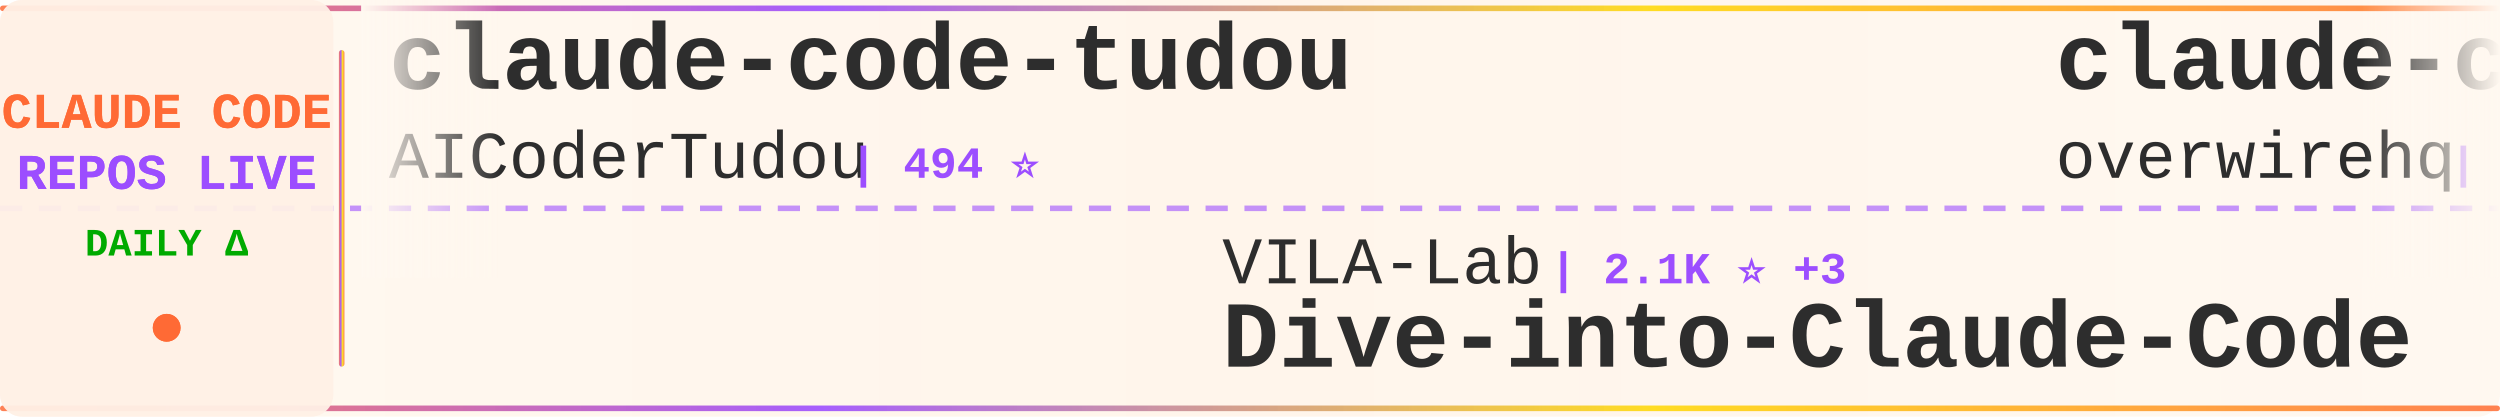
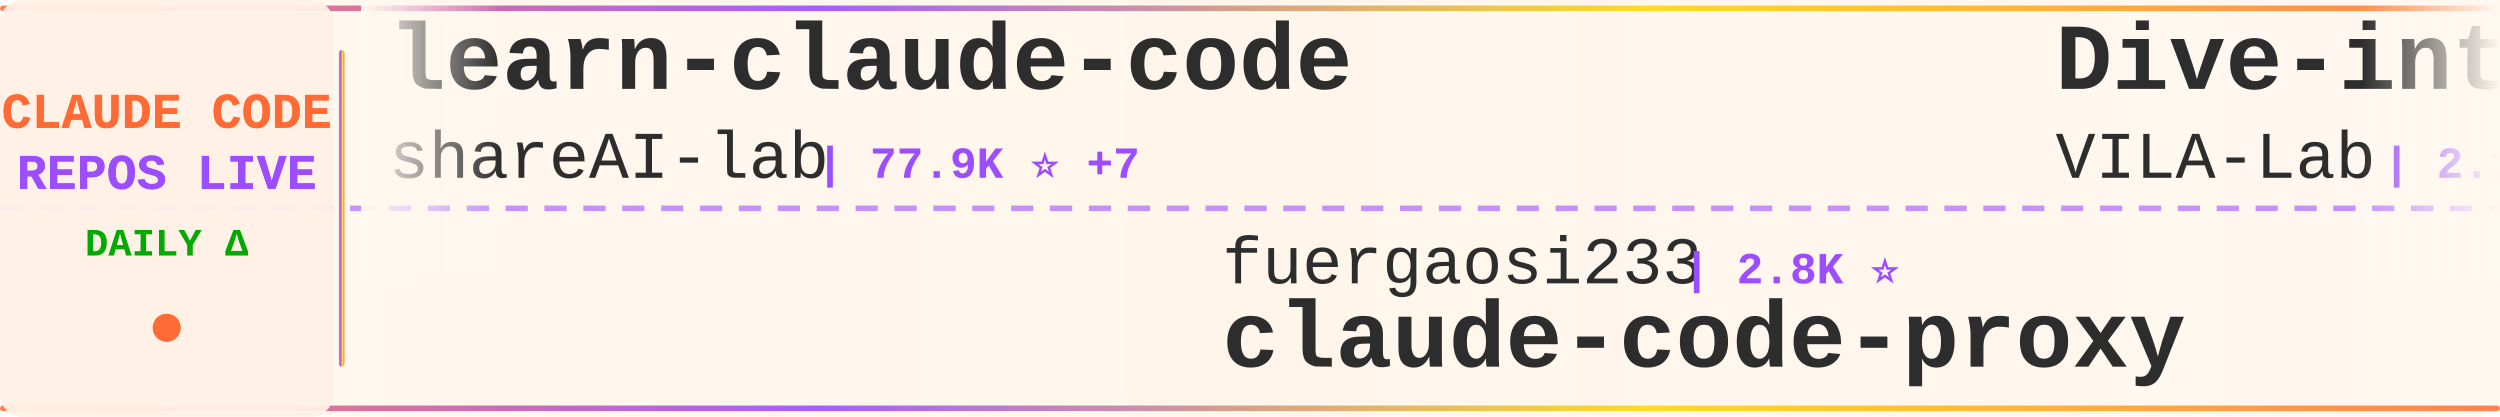
<svg xmlns="http://www.w3.org/2000/svg" width="900" height="150">
  <defs>
    <linearGradient id="tickerBg" x1="0%" y1="0%" x2="100%" y2="0%">
      <stop offset="0%" style="stop-color:#fff8f0;stop-opacity:0.98" />
      <stop offset="50%" style="stop-color:#fff5eb;stop-opacity:1" />
      <stop offset="100%" style="stop-color:#fff8f0;stop-opacity:0.98" />
    </linearGradient>
    <linearGradient id="borderGrad" x1="0%" y1="0%" x2="100%" y2="0%">
      <stop offset="0%" style="stop-color:#FF6B35;stop-opacity:0.85">
        <animate attributeName="stop-opacity" values="0.85;1;0.85" dur="2s" repeatCount="indefinite" />
      </stop>
      <stop offset="33%" style="stop-color:#9C4EFF;stop-opacity:0.9">
        <animate attributeName="stop-opacity" values="0.9;1;0.9" dur="2.2s" repeatCount="indefinite" />
      </stop>
      <stop offset="66%" style="stop-color:#FFD700;stop-opacity:0.85">
        <animate attributeName="stop-opacity" values="0.85;1;0.85" dur="1.8s" repeatCount="indefinite" />
      </stop>
      <stop offset="100%" style="stop-color:#FF6B35;stop-opacity:0.85">
        <animate attributeName="stop-opacity" values="0.85;1;0.85" dur="2s" repeatCount="indefinite" />
      </stop>
    </linearGradient>
    <filter id="textGlow">
      <feGaussianBlur stdDeviation="0.15" result="coloredBlur" />
      <feMerge>
        <feMergeNode in="coloredBlur" />
        <feMergeNode in="SourceGraphic" />
      </feMerge>
    </filter>
    <filter id="metricGlow">
      <feGaussianBlur stdDeviation="0.2" result="coloredBlur" />
      <feMerge>
        <feMergeNode in="coloredBlur" />
        <feMergeNode in="SourceGraphic" />
      </feMerge>
    </filter>
    <linearGradient id="leftFade" x1="0%" y1="0%" x2="100%" y2="0%">
      <stop offset="0%" style="stop-color:#fff8f0;stop-opacity:1" />
      <stop offset="100%" style="stop-color:#fff8f0;stop-opacity:0" />
    </linearGradient>
    <linearGradient id="rightFade" x1="0%" y1="0%" x2="100%" y2="0%">
      <stop offset="0%" style="stop-color:#fff8f0;stop-opacity:0" />
      <stop offset="100%" style="stop-color:#fff8f0;stop-opacity:1" />
    </linearGradient>
  </defs>
  <rect width="900" height="150" fill="url(#tickerBg)" rx="8" />
  <rect x="0" y="2" width="900" height="2" fill="url(#borderGrad)" rx="1" />
  <rect x="0" y="146" width="900" height="2" fill="url(#borderGrad)" rx="1" />
  <line x1="0" y1="75" x2="900" y2="75" stroke="#9C4EFF" stroke-width="2" stroke-dasharray="8 6" opacity="0.6" />
  <rect x="0" y="0" width="120" height="150" fill="#fff0e6" opacity="0.95" rx="8" />
  <text x="60" y="46" font-family="'Courier New', monospace" font-size="18" font-weight="bold" fill="#FF6B35" text-anchor="middle" filter="url(#textGlow)">
    CLAUDE CODE
  </text>
  <text x="60" y="68" font-family="'Courier New', monospace" font-size="18" font-weight="bold" fill="#9C4EFF" text-anchor="middle" filter="url(#textGlow)">
    REPOS LIVE
  </text>
  <text x="60" y="92" font-family="'Courier New', monospace" font-size="14" font-weight="bold" fill="#00aa00" text-anchor="middle">
    DAILY Δ
  </text>
  <circle cx="60" cy="118" r="5" fill="#FF6B35" filter="url(#metricGlow)">
    <animate attributeName="r" values="4;6;4" dur="1.5s" repeatCount="indefinite" />
    <animate attributeName="opacity" values="0.6;1;0.6" dur="1.5s" repeatCount="indefinite" />
  </circle>
  <rect x="122" y="18" width="2" height="114" fill="url(#borderGrad)" rx="1" />
  <clipPath id="tickerClip">
    <rect x="130" y="0" width="770" height="150" />
  </clipPath>
  <g clip-path="url(#tickerClip)">
    <g id="tickerItems">
      <animateTransform attributeName="transform" attributeType="XML" type="translate" from="0 0" to="-3000 0" dur="54s" repeatCount="indefinite" />
      <g transform="translate(0, 0)">
-         <text x="140" y="32" font-family="'Courier New', monospace" font-size="34" font-weight="bold" fill="#2d2d2d">claude-code-tudou</text>
-         <text x="140" y="64" font-family="'Courier New', monospace" font-size="24" font-weight="normal" fill="#2d2d2d" opacity="1.0">AICoderTudou</text>
-         <text x="306" y="64" font-family="'Courier New', monospace" font-size="16" font-weight="bold" fill="#9C4EFF"> | 494 ⭐</text>
+         <text x="140" y="32" font-family="'Courier New', monospace" font-size="34" font-weight="bold" fill="#2d2d2d">learn-claude-code</text>
+         <text x="140" y="64" font-family="'Courier New', monospace" font-size="24" font-weight="normal" fill="#2d2d2d" opacity="1.0">shareAI-lab</text>
+         <text x="294" y="64" font-family="'Courier New', monospace" font-size="16" font-weight="bold" fill="#9C4EFF"> | 77.9K ⭐ +7</text>
      </g>
      <g transform="translate(300, 0)">
-         <text x="140" y="102" font-family="'Courier New', monospace" font-size="24" font-weight="normal" fill="#2d2d2d" opacity="1.0">VILA-Lab</text>
-         <text x="258" y="102" font-family="'Courier New', monospace" font-size="16" font-weight="bold" fill="#9C4EFF"> | 2.1K ⭐ +3</text>
-         <text x="140" y="132" font-family="'Courier New', monospace" font-size="34" font-weight="bold" fill="#2d2d2d">Dive-into-Claude-Code</text>
+         <text x="140" y="102" font-family="'Courier New', monospace" font-size="24" font-weight="normal" fill="#2d2d2d" opacity="1.0">fuergaosi233</text>
+         <text x="306" y="102" font-family="'Courier New', monospace" font-size="16" font-weight="bold" fill="#9C4EFF"> | 2.8K ⭐</text>
+         <text x="140" y="132" font-family="'Courier New', monospace" font-size="34" font-weight="bold" fill="#2d2d2d">claude-code-proxy</text>
      </g>
      <g transform="translate(600, 0)">
-         <text x="140" y="32" font-family="'Courier New', monospace" font-size="34" font-weight="bold" fill="#2d2d2d">claude-code-telegram</text>
-         <text x="140" y="64" font-family="'Courier New', monospace" font-size="24" font-weight="normal" fill="#2d2d2d" opacity="1.0">overwirehq</text>
-         <text x="282" y="64" font-family="'Courier New', monospace" font-size="16" font-weight="bold" fill="#9C4EFF"> | 2.8K ⭐ -1</text>
+         <text x="140" y="32" font-family="'Courier New', monospace" font-size="34" font-weight="bold" fill="#2d2d2d">Dive-into-Claude-Code</text>
+         <text x="140" y="64" font-family="'Courier New', monospace" font-size="24" font-weight="normal" fill="#2d2d2d" opacity="1.0">VILA-Lab</text>
+         <text x="258" y="64" font-family="'Courier New', monospace" font-size="16" font-weight="bold" fill="#9C4EFF"> | 2.1K ⭐ +1</text>
      </g>
      <g transform="translate(900, 0)">
-         <text x="140" y="102" font-family="'Courier New', monospace" font-size="24" font-weight="normal" fill="#2d2d2d" opacity="1.0">huangjia2019</text>
-         <text x="306" y="102" font-family="'Courier New', monospace" font-size="16" font-weight="bold" fill="#9C4EFF"> | 1.1K ⭐</text>
-         <text x="140" y="132" font-family="'Courier New', monospace" font-size="34" font-weight="bold" fill="#2d2d2d">claude-code-engineering</text>
+         <text x="140" y="102" font-family="'Courier New', monospace" font-size="24" font-weight="normal" fill="#2d2d2d" opacity="1.0">ding113</text>
+         <text x="246" y="102" font-family="'Courier New', monospace" font-size="16" font-weight="bold" fill="#9C4EFF"> | 3.4K ⭐</text>
+         <text x="140" y="132" font-family="'Courier New', monospace" font-size="34" font-weight="bold" fill="#2d2d2d">claude-code-hub</text>
      </g>
      <g transform="translate(1200, 0)">
-         <text x="140" y="32" font-family="'Courier New', monospace" font-size="34" font-weight="bold" fill="#2d2d2d">skills</text>
-         <text x="140" y="64" font-family="'Courier New', monospace" font-size="24" font-weight="normal" fill="#2d2d2d" opacity="1.0">anthropics</text>
-         <text x="282" y="64" font-family="'Courier New', monospace" font-size="16" font-weight="bold" fill="#9C4EFF"> | 179.4K ⭐ +17</text>
+         <text x="140" y="32" font-family="'Courier New', monospace" font-size="34" font-weight="bold" fill="#2d2d2d">Claude-code</text>
+         <text x="140" y="64" font-family="'Courier New', monospace" font-size="24" font-weight="normal" fill="#2d2d2d" opacity="1.0">fazxes</text>
+         <text x="234" y="64" font-family="'Courier New', monospace" font-size="16" font-weight="bold" fill="#9C4EFF"> | 245 ⭐</text>
      </g>
      <g transform="translate(1500, 0)">
-         <text x="140" y="102" font-family="'Courier New', monospace" font-size="24" font-weight="normal" fill="#2d2d2d" opacity="1.0">Cranot</text>
-         <text x="234" y="102" font-family="'Courier New', monospace" font-size="16" font-weight="bold" fill="#9C4EFF"> | 2.9K ⭐</text>
-         <text x="140" y="132" font-family="'Courier New', monospace" font-size="34" font-weight="bold" fill="#2d2d2d">claude-code-guide</text>
+         <text x="140" y="102" font-family="'Courier New', monospace" font-size="24" font-weight="normal" fill="#2d2d2d" opacity="1.0">Maciek-roboblog</text>
+         <text x="342" y="102" font-family="'Courier New', monospace" font-size="16" font-weight="bold" fill="#9C4EFF"> | 8.7K ⭐ -1</text>
+         <text x="140" y="132" font-family="'Courier New', monospace" font-size="34" font-weight="bold" fill="#2d2d2d">Claude-Code-Usage-Monito...</text>
      </g>
      <g transform="translate(1800, 0)">
-         <text x="140" y="32" font-family="'Courier New', monospace" font-size="34" font-weight="bold" fill="#2d2d2d">claude-code-local</text>
-         <text x="140" y="64" font-family="'Courier New', monospace" font-size="24" font-weight="normal" fill="#2d2d2d" opacity="1.0">nicedreamzapp</text>
-         <text x="318" y="64" font-family="'Courier New', monospace" font-size="16" font-weight="bold" fill="#9C4EFF"> | 3.3K ⭐ -2</text>
+         <text x="140" y="32" font-family="'Courier New', monospace" font-size="34" font-weight="bold" fill="#2d2d2d">claude-code-skills</text>
+         <text x="140" y="64" font-family="'Courier New', monospace" font-size="24" font-weight="normal" fill="#2d2d2d" opacity="1.0">daymade</text>
+         <text x="246" y="64" font-family="'Courier New', monospace" font-size="16" font-weight="bold" fill="#9C4EFF"> | 1.4K ⭐</text>
      </g>
      <g transform="translate(2100, 0)">
-         <text x="140" y="102" font-family="'Courier New', monospace" font-size="24" font-weight="normal" fill="#2d2d2d" opacity="1.0">OrcaWhisper</text>
-         <text x="294" y="102" font-family="'Courier New', monospace" font-size="16" font-weight="bold" fill="#9C4EFF"> | 102 ⭐</text>
+         <text x="140" y="102" font-family="'Courier New', monospace" font-size="24" font-weight="normal" fill="#2d2d2d" opacity="1.0">huangserva</text>
+         <text x="282" y="102" font-family="'Courier New', monospace" font-size="16" font-weight="bold" fill="#9C4EFF"> | 630 ⭐</text>
+         <text x="140" y="132" font-family="'Courier New', monospace" font-size="34" font-weight="bold" fill="#2d2d2d">claude-code-cli</text>
+       </g>
+       <g transform="translate(2400, 0)">
+         <text x="140" y="32" font-family="'Courier New', monospace" font-size="34" font-weight="bold" fill="#2d2d2d">how-claude-code-works</text>
+         <text x="140" y="64" font-family="'Courier New', monospace" font-size="24" font-weight="normal" fill="#2d2d2d" opacity="1.0">Windy3f3f3f3f</text>
+         <text x="318" y="64" font-family="'Courier New', monospace" font-size="16" font-weight="bold" fill="#9C4EFF"> | 3.7K ⭐</text>
+       </g>
+       <g transform="translate(2700, 0)">
+         <text x="140" y="102" font-family="'Courier New', monospace" font-size="24" font-weight="normal" fill="#2d2d2d" opacity="1.0">pengchengneo</text>
+         <text x="306" y="102" font-family="'Courier New', monospace" font-size="16" font-weight="bold" fill="#9C4EFF"> | 1.8K ⭐ +1</text>
        <text x="140" y="132" font-family="'Courier New', monospace" font-size="34" font-weight="bold" fill="#2d2d2d">Claude-Code</text>
      </g>
-       <g transform="translate(2400, 0)">
-         <text x="140" y="32" font-family="'Courier New', monospace" font-size="34" font-weight="bold" fill="#2d2d2d">claude-code-best-practic...</text>
-         <text x="140" y="64" font-family="'Courier New', monospace" font-size="24" font-weight="normal" fill="#2d2d2d" opacity="1.0">shanraisshan</text>
-         <text x="306" y="64" font-family="'Courier New', monospace" font-size="16" font-weight="bold" fill="#9C4EFF"> | 67.0K ⭐ +15</text>
-       </g>
-       <g transform="translate(2700, 0)">
-         <text x="140" y="102" font-family="'Courier New', monospace" font-size="24" font-weight="normal" fill="#2d2d2d" opacity="1.0">zebbern</text>
-         <text x="246" y="102" font-family="'Courier New', monospace" font-size="16" font-weight="bold" fill="#9C4EFF"> | 4.6K ⭐ -1</text>
-         <text x="140" y="132" font-family="'Courier New', monospace" font-size="34" font-weight="bold" fill="#2d2d2d">claude-code-guide</text>
-       </g>
      <g transform="translate(3000, 0)">
-         <text x="140" y="32" font-family="'Courier New', monospace" font-size="34" font-weight="bold" fill="#2d2d2d">claude-code-tudou</text>
-         <text x="140" y="64" font-family="'Courier New', monospace" font-size="24" font-weight="normal" fill="#2d2d2d" opacity="1.0">AICoderTudou</text>
-         <text x="306" y="64" font-family="'Courier New', monospace" font-size="16" font-weight="bold" fill="#9C4EFF"> | 494 ⭐</text>
+         <text x="140" y="32" font-family="'Courier New', monospace" font-size="34" font-weight="bold" fill="#2d2d2d">learn-claude-code</text>
+         <text x="140" y="64" font-family="'Courier New', monospace" font-size="24" font-weight="normal" fill="#2d2d2d" opacity="1.0">shareAI-lab</text>
+         <text x="294" y="64" font-family="'Courier New', monospace" font-size="16" font-weight="bold" fill="#9C4EFF"> | 77.9K ⭐ +7</text>
      </g>
      <g transform="translate(3300, 0)">
-         <text x="140" y="102" font-family="'Courier New', monospace" font-size="24" font-weight="normal" fill="#2d2d2d" opacity="1.0">VILA-Lab</text>
-         <text x="258" y="102" font-family="'Courier New', monospace" font-size="16" font-weight="bold" fill="#9C4EFF"> | 2.1K ⭐ +3</text>
-         <text x="140" y="132" font-family="'Courier New', monospace" font-size="34" font-weight="bold" fill="#2d2d2d">Dive-into-Claude-Code</text>
+         <text x="140" y="102" font-family="'Courier New', monospace" font-size="24" font-weight="normal" fill="#2d2d2d" opacity="1.0">fuergaosi233</text>
+         <text x="306" y="102" font-family="'Courier New', monospace" font-size="16" font-weight="bold" fill="#9C4EFF"> | 2.8K ⭐</text>
+         <text x="140" y="132" font-family="'Courier New', monospace" font-size="34" font-weight="bold" fill="#2d2d2d">claude-code-proxy</text>
      </g>
      <g transform="translate(3600, 0)">
-         <text x="140" y="32" font-family="'Courier New', monospace" font-size="34" font-weight="bold" fill="#2d2d2d">claude-code-telegram</text>
-         <text x="140" y="64" font-family="'Courier New', monospace" font-size="24" font-weight="normal" fill="#2d2d2d" opacity="1.0">overwirehq</text>
-         <text x="282" y="64" font-family="'Courier New', monospace" font-size="16" font-weight="bold" fill="#9C4EFF"> | 2.8K ⭐ -1</text>
+         <text x="140" y="32" font-family="'Courier New', monospace" font-size="34" font-weight="bold" fill="#2d2d2d">Dive-into-Claude-Code</text>
+         <text x="140" y="64" font-family="'Courier New', monospace" font-size="24" font-weight="normal" fill="#2d2d2d" opacity="1.0">VILA-Lab</text>
+         <text x="258" y="64" font-family="'Courier New', monospace" font-size="16" font-weight="bold" fill="#9C4EFF"> | 2.1K ⭐ +1</text>
      </g>
      <g transform="translate(3900, 0)">
-         <text x="140" y="102" font-family="'Courier New', monospace" font-size="24" font-weight="normal" fill="#2d2d2d" opacity="1.0">huangjia2019</text>
-         <text x="306" y="102" font-family="'Courier New', monospace" font-size="16" font-weight="bold" fill="#9C4EFF"> | 1.1K ⭐</text>
-         <text x="140" y="132" font-family="'Courier New', monospace" font-size="34" font-weight="bold" fill="#2d2d2d">claude-code-engineering</text>
+         <text x="140" y="102" font-family="'Courier New', monospace" font-size="24" font-weight="normal" fill="#2d2d2d" opacity="1.0">ding113</text>
+         <text x="246" y="102" font-family="'Courier New', monospace" font-size="16" font-weight="bold" fill="#9C4EFF"> | 3.4K ⭐</text>
+         <text x="140" y="132" font-family="'Courier New', monospace" font-size="34" font-weight="bold" fill="#2d2d2d">claude-code-hub</text>
      </g>
    </g>
  </g>
  <rect x="130" y="0" width="50" height="100" fill="url(#leftFade)" />
  <rect x="850" y="0" width="50" height="100" fill="url(#rightFade)" />
</svg>
